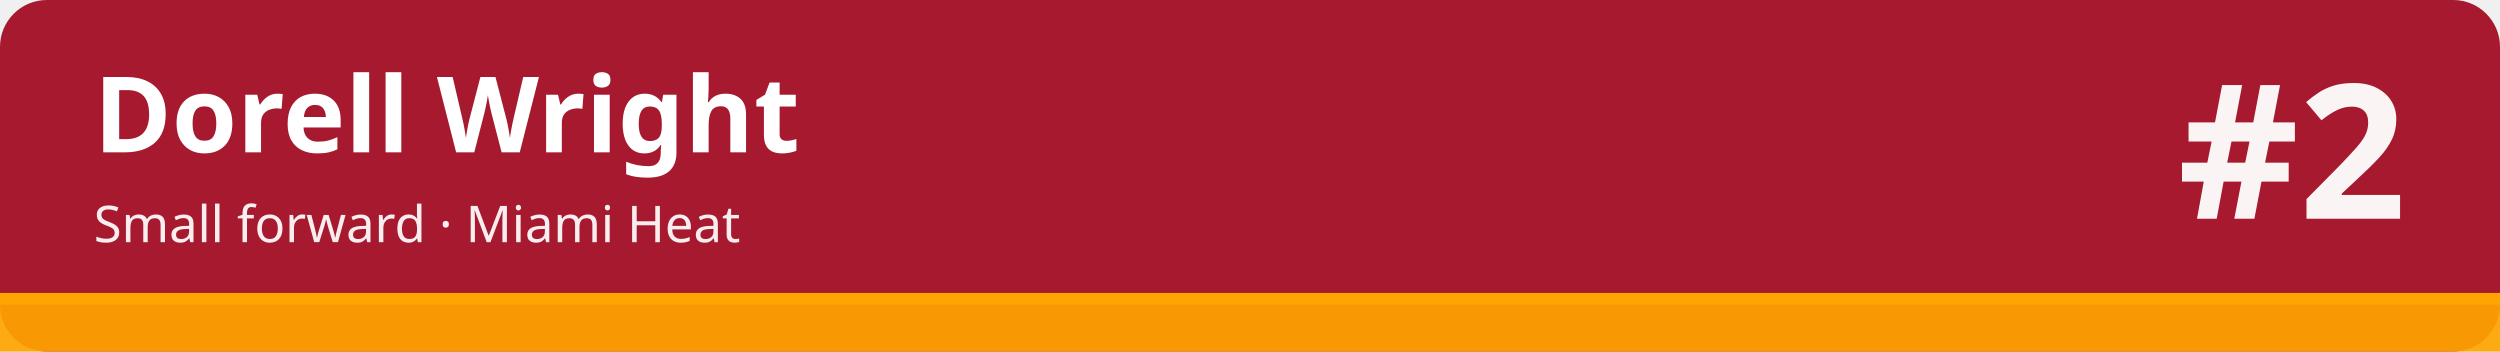
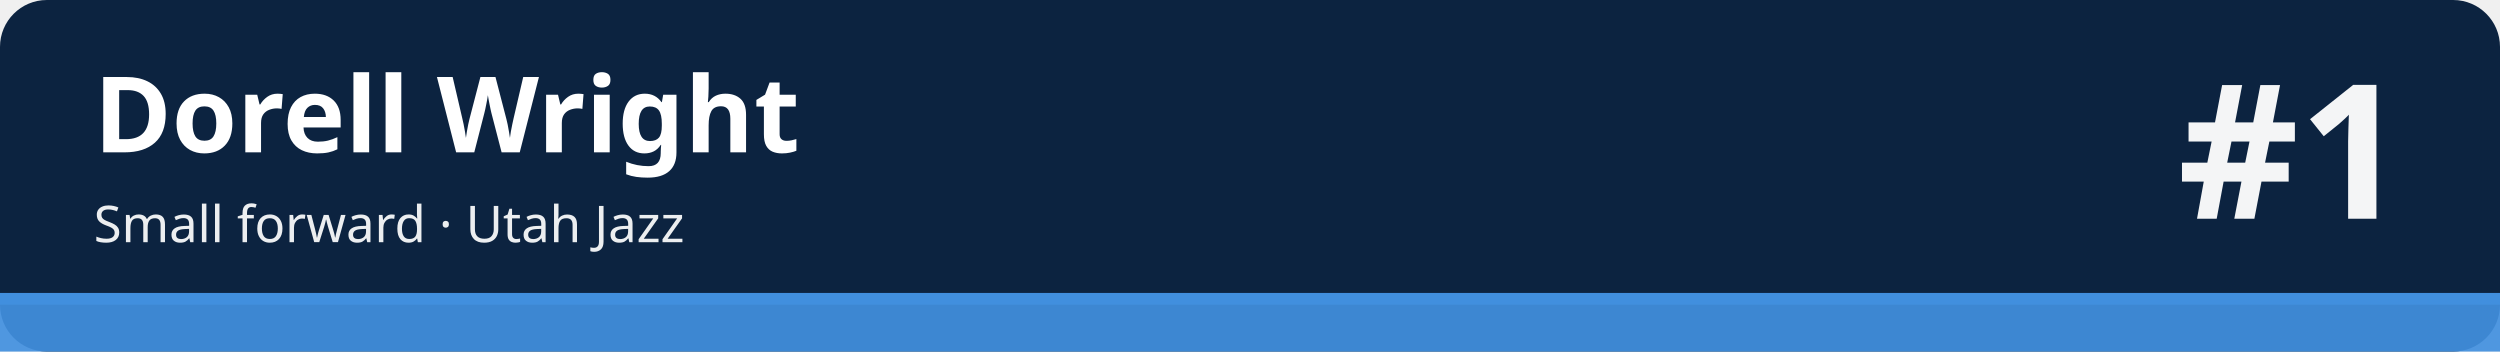
<svg xmlns="http://www.w3.org/2000/svg" width="1280" height="180" viewBox="0 0 1280 180" role="img" aria-labelledby="t d">
-   <rect width="1280" height="180" rx="24" fill="#a6192e" />
-   <rect x="0" y="150" width="1280" height="30" fill="#ffa400" fill-opacity=".92" />
-   <rect x="0" y="150" width="1280" height="6" fill="#ffa400" />
+   <rect width="1280" height="180" rx="24" fill="#0c2340" />
+   <rect x="0" y="150" width="1280" height="30" fill="#418fde" fill-opacity=".92" />
+   <rect x="0" y="150" width="1280" height="6" fill="#418fde" />
  <text x="48" y="78" font-family="sans-serif" font-size="54" font-weight="700" fill="#ffffff">Dorell Wright</text>
-   <text x="48" y="124" font-family="sans-serif" font-size="26" fill="#ffffff" fill-opacity=".92">Small forward · Miami Heat</text>
-   <text x="1232" y="112" font-family="sans-serif" font-size="96" font-weight="800" fill="#ffffff" fill-opacity=".95" text-anchor="end">#2</text>
+   <text x="48" y="124" font-family="sans-serif" font-size="26" fill="#ffffff" fill-opacity=".92">Small forward · Utah Jazz</text>
+   <text x="1232" y="112" font-family="sans-serif" font-size="96" font-weight="800" fill="#ffffff" fill-opacity=".95" text-anchor="end">#1</text>
</svg>
